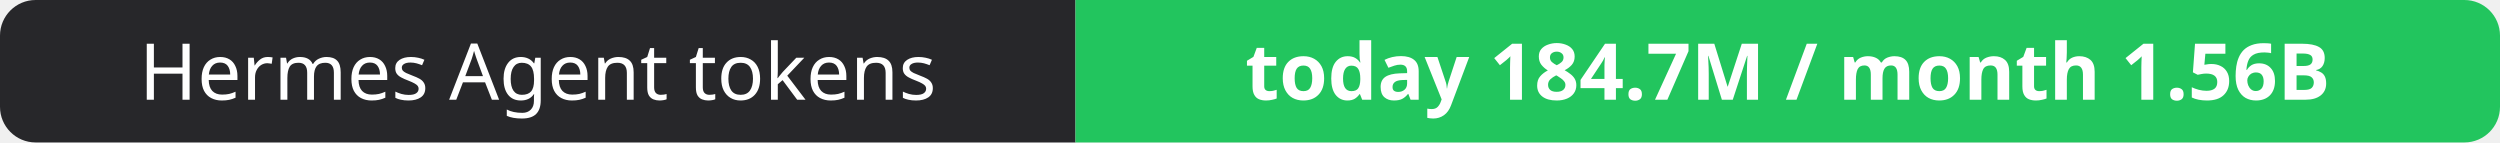
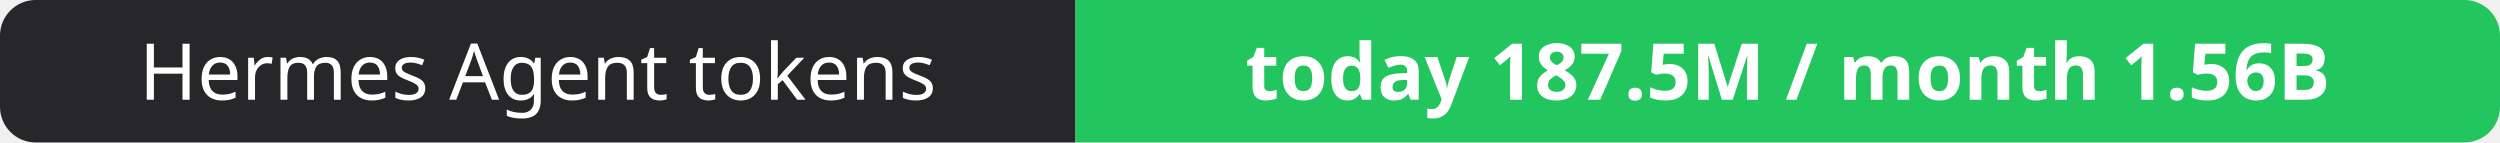
- <svg xmlns="http://www.w3.org/2000/svg" width="351" height="20" role="img" aria-label="Hermes Agent tokens: today 184.7M / month 1.56B">
+ <svg xmlns="http://www.w3.org/2000/svg" width="351" height="20" role="img" aria-label="Hermes Agent tokens: today 187.5M / month 1.56B">
  <clipPath id="r">
    <rect width="351" height="20" rx="5" fill="#fff" />
  </clipPath>
  <g clip-path="url(#r)">
    <rect width="151" height="20" fill="#27272a" />
    <rect x="151" width="200" height="20" fill="#22c55e" />
  </g>
  <g fill="#fff" text-anchor="middle" font-family="Verdana,Geneva,sans-serif" font-size="11">
    <text x="75.5" y="14">Hermes Agent tokens</text>
-     <text x="251.0" y="14" font-weight="700">today 184.7M / month 1.56B</text>
+     <text x="251.0" y="14" font-weight="700">today 187.5M / month 1.56B</text>
  </g>
</svg>
